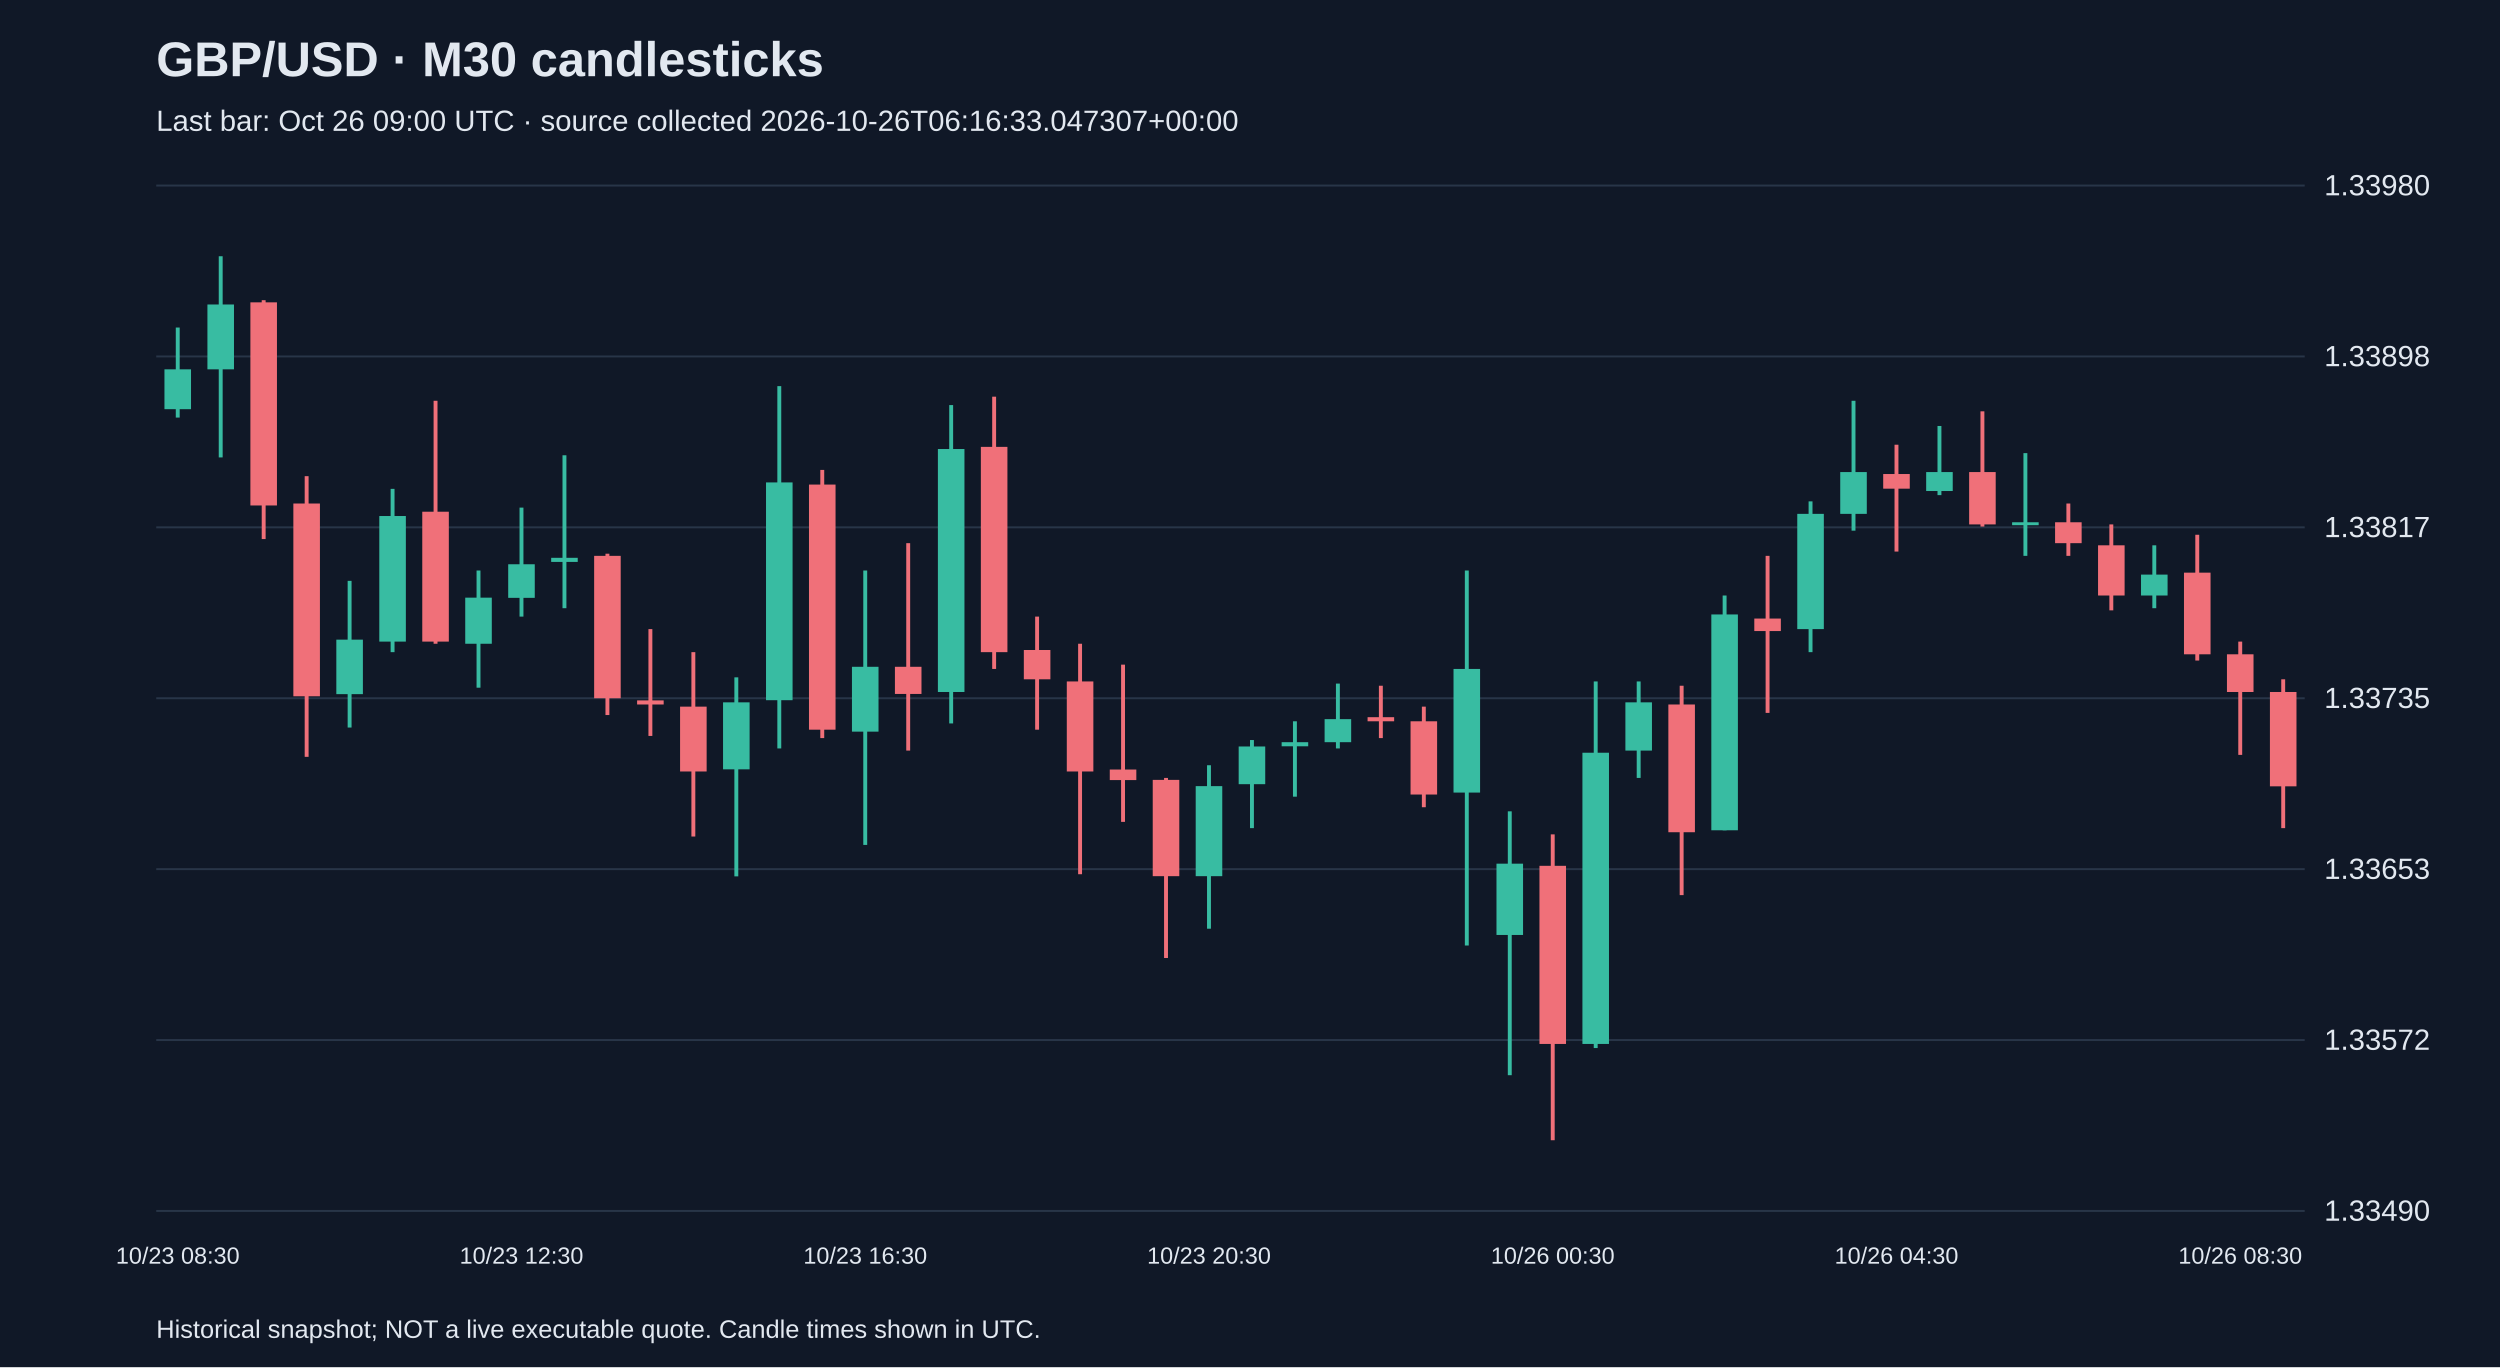
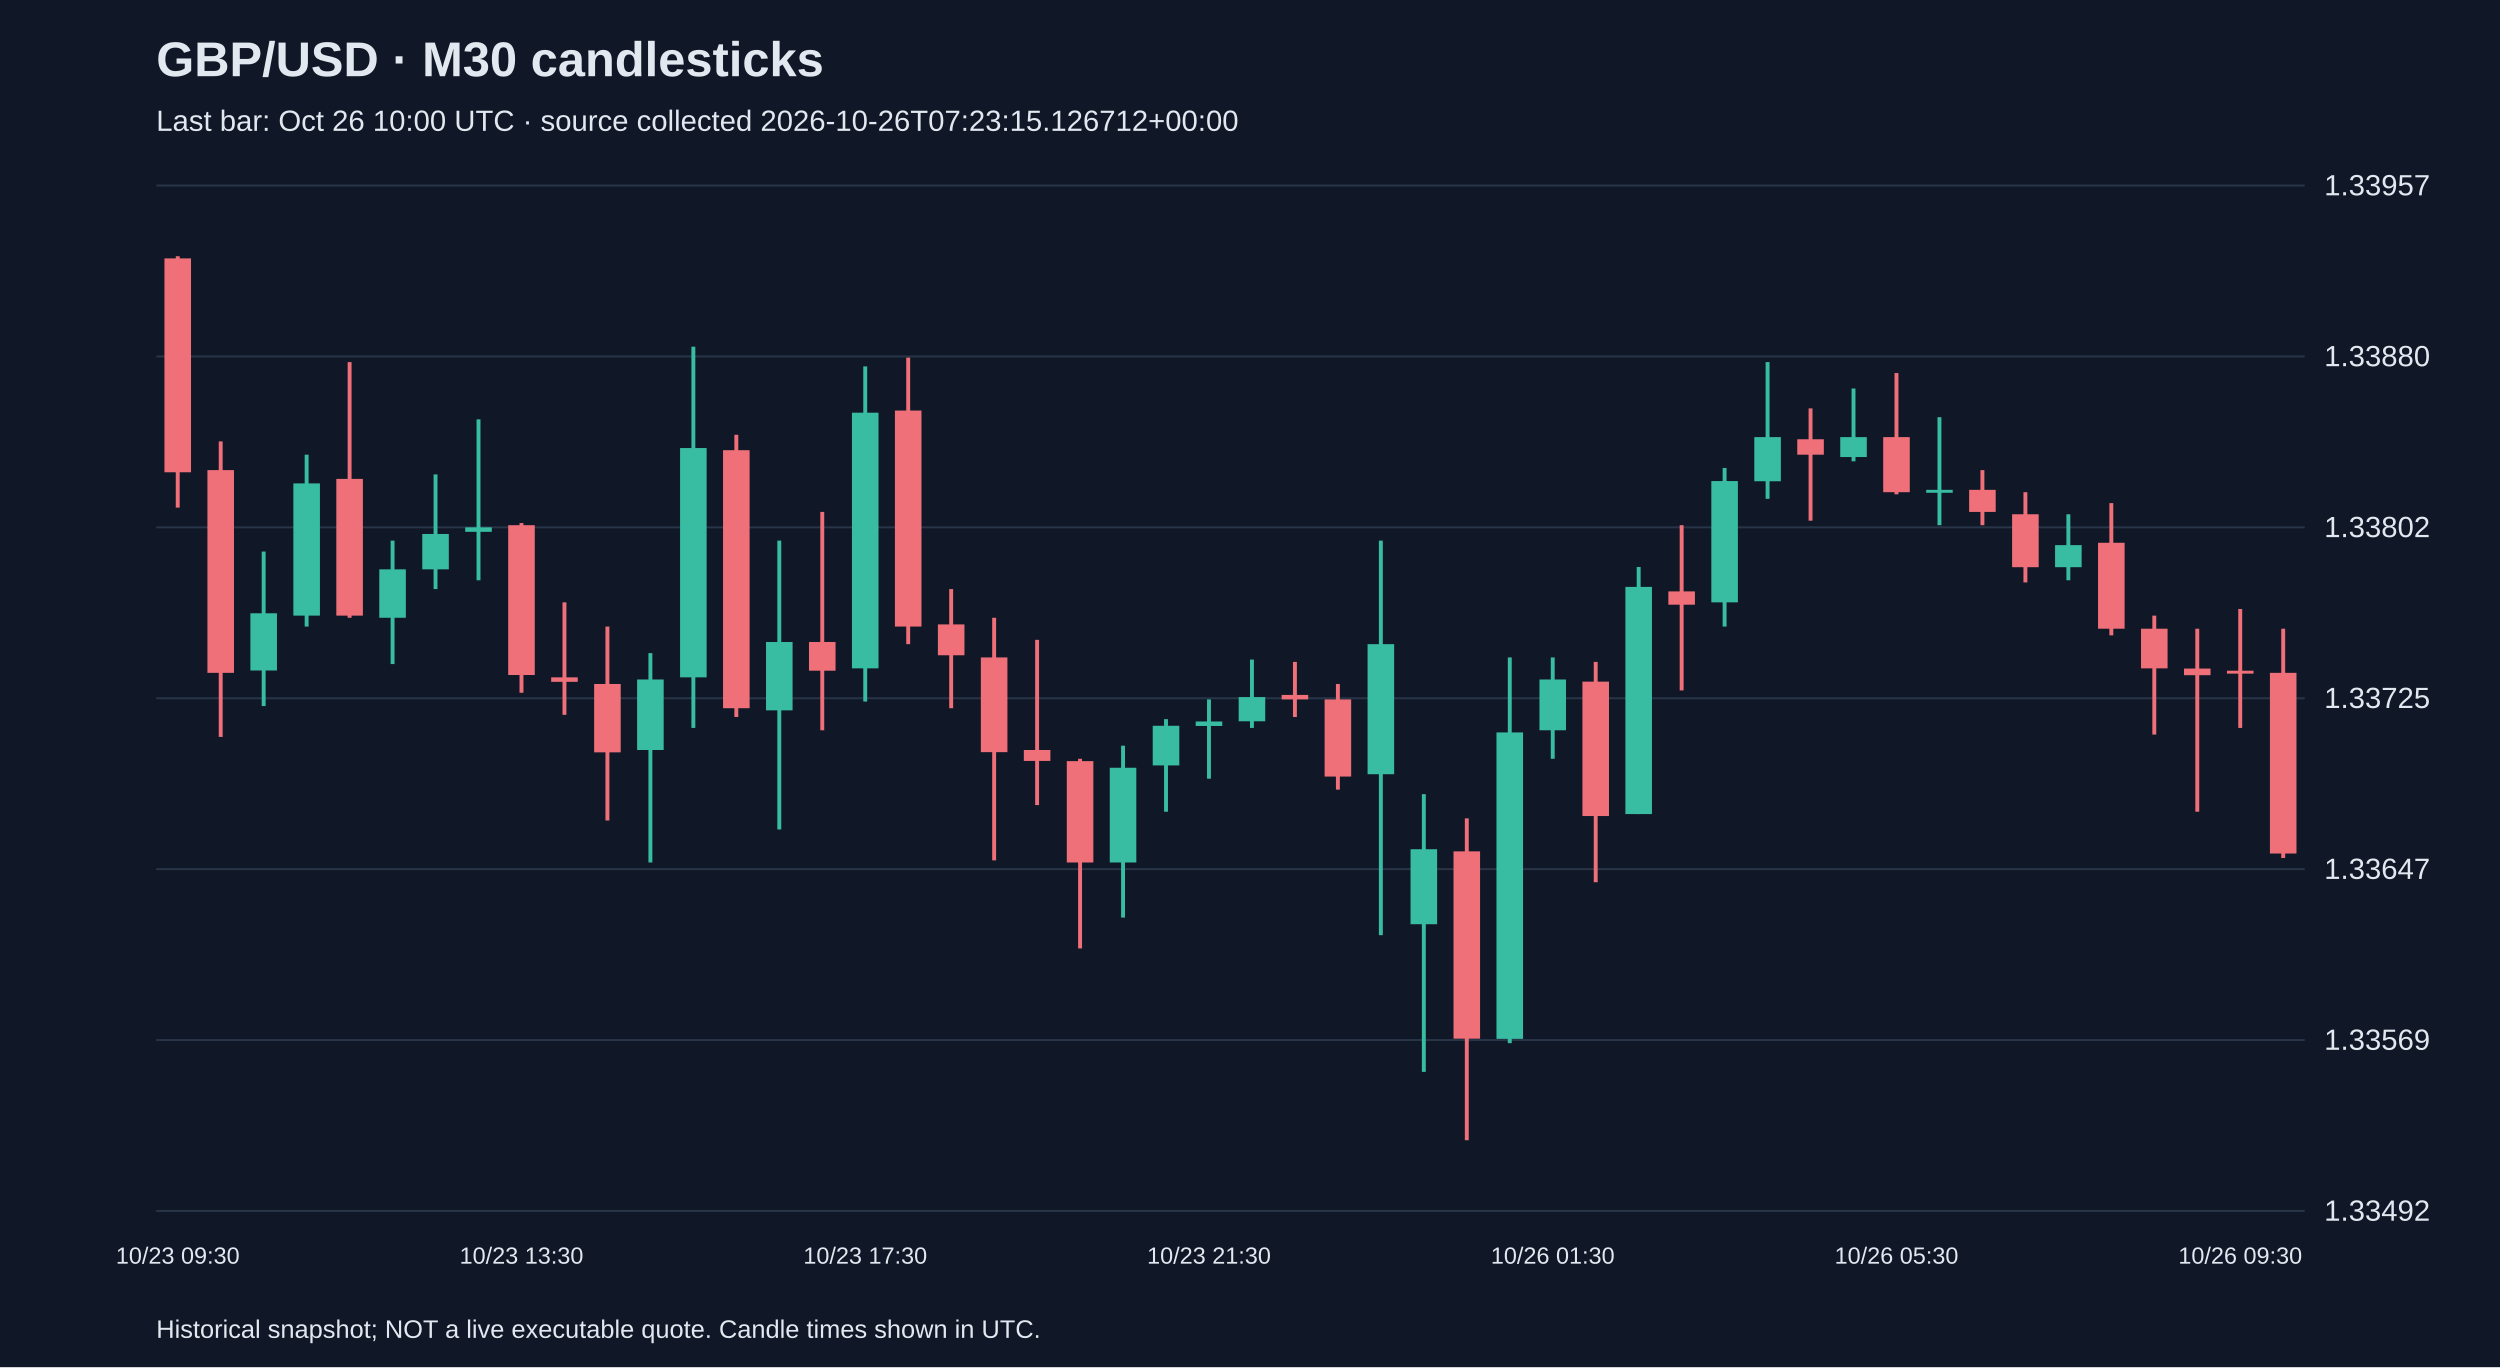
<svg xmlns="http://www.w3.org/2000/svg" viewBox="0 0 1280 700">
  <rect width="100%" height="100%" fill="#101827" />
  <style>text{font-family:Arial,sans-serif;fill:#e2e8f0}</style>
  <text x="80" y="39" font-size="25" font-weight="bold">GBP/USD · M30 candlesticks</text>
-   <text x="80" y="67" font-size="15" fill="#a6b1c5">Last bar: Oct 26 09:00 UTC · source collected 2026-10-26T06:16:33.047307+00:00</text>
+   <text x="80" y="67" font-size="15" fill="#a6b1c5">Last bar: Oct 26 10:00 UTC · source collected 2026-10-26T07:23:15.126712+00:00</text>
  <line x1="80" y1="620.0" x2="1180" y2="620.0" stroke="#283548" />
-   <text x="1190" y="625.0" font-size="15">1.33490</text>
+   <text x="1190" y="625.0" font-size="15">1.33492</text>
  <line x1="80" y1="532.5" x2="1180" y2="532.5" stroke="#283548" />
-   <text x="1190" y="537.5" font-size="15">1.33572</text>
+   <text x="1190" y="537.5" font-size="15">1.33569</text>
  <line x1="80" y1="445.0" x2="1180" y2="445.0" stroke="#283548" />
-   <text x="1190" y="450.0" font-size="15">1.33653</text>
+   <text x="1190" y="450.0" font-size="15">1.33647</text>
  <line x1="80" y1="357.5" x2="1180" y2="357.5" stroke="#283548" />
-   <text x="1190" y="362.5" font-size="15">1.33735</text>
+   <text x="1190" y="362.5" font-size="15">1.33725</text>
  <line x1="80" y1="270.0" x2="1180" y2="270.0" stroke="#283548" />
-   <text x="1190" y="275.0" font-size="15">1.33817</text>
+   <text x="1190" y="275.0" font-size="15">1.33802</text>
  <line x1="80" y1="182.5" x2="1180" y2="182.5" stroke="#283548" />
-   <text x="1190" y="187.5" font-size="15">1.33898</text>
+   <text x="1190" y="187.5" font-size="15">1.33880</text>
  <line x1="80" y1="95.0" x2="1180" y2="95.0" stroke="#283548" />
-   <text x="1190" y="100.0" font-size="15">1.33980</text>
-   <line x1="91.0" y1="167.7" x2="91.0" y2="213.8" stroke="#38bca2" stroke-width="2" />
-   <rect x="84.2" y="189.1" width="13.6" height="20.4" fill="#38bca2" />
-   <text x="91.0" y="647" text-anchor="middle" font-size="12">10/23 08:30</text>
-   <line x1="113.0" y1="131.2" x2="113.0" y2="234.2" stroke="#38bca2" stroke-width="2" />
-   <rect x="106.2" y="155.9" width="13.6" height="33.2" fill="#38bca2" />
-   <line x1="135.0" y1="153.7" x2="135.0" y2="276.0" stroke="#f07079" stroke-width="2" />
-   <rect x="128.2" y="154.8" width="13.6" height="104.0" fill="#f07079" />
-   <line x1="157.0" y1="243.8" x2="157.0" y2="387.5" stroke="#f07079" stroke-width="2" />
-   <rect x="150.2" y="257.8" width="13.6" height="98.7" fill="#f07079" />
-   <line x1="179.0" y1="297.4" x2="179.0" y2="372.5" stroke="#38bca2" stroke-width="2" />
-   <rect x="172.2" y="327.5" width="13.6" height="27.9" fill="#38bca2" />
-   <line x1="201.0" y1="250.3" x2="201.0" y2="333.9" stroke="#38bca2" stroke-width="2" />
-   <rect x="194.2" y="264.2" width="13.6" height="64.3" fill="#38bca2" />
-   <line x1="223.0" y1="205.2" x2="223.0" y2="329.6" stroke="#f07079" stroke-width="2" />
-   <rect x="216.2" y="262.0" width="13.6" height="66.5" fill="#f07079" />
-   <line x1="245.0" y1="292.1" x2="245.0" y2="352.1" stroke="#38bca2" stroke-width="2" />
-   <rect x="238.2" y="306.0" width="13.6" height="23.6" fill="#38bca2" />
-   <line x1="267.0" y1="259.9" x2="267.0" y2="315.7" stroke="#38bca2" stroke-width="2" />
-   <rect x="260.2" y="288.9" width="13.6" height="17.2" fill="#38bca2" />
-   <text x="267.0" y="647" text-anchor="middle" font-size="12">10/23 12:30</text>
-   <line x1="289.0" y1="233.1" x2="289.0" y2="311.4" stroke="#38bca2" stroke-width="2" />
-   <rect x="282.2" y="285.6" width="13.6" height="2.1" fill="#38bca2" />
-   <line x1="311.0" y1="283.5" x2="311.0" y2="366.1" stroke="#f07079" stroke-width="2" />
-   <rect x="304.2" y="284.6" width="13.6" height="72.9" fill="#f07079" />
-   <line x1="333.0" y1="322.1" x2="333.0" y2="376.8" stroke="#f07079" stroke-width="2" />
-   <rect x="326.2" y="358.6" width="13.6" height="2.1" fill="#f07079" />
-   <line x1="355.0" y1="333.9" x2="355.0" y2="428.3" stroke="#f07079" stroke-width="2" />
-   <rect x="348.2" y="361.8" width="13.6" height="33.2" fill="#f07079" />
-   <line x1="377.0" y1="346.8" x2="377.0" y2="448.7" stroke="#38bca2" stroke-width="2" />
-   <rect x="370.2" y="359.6" width="13.6" height="34.3" fill="#38bca2" />
-   <line x1="399.0" y1="197.7" x2="399.0" y2="383.2" stroke="#38bca2" stroke-width="2" />
-   <rect x="392.2" y="247.0" width="13.6" height="111.5" fill="#38bca2" />
-   <line x1="421.0" y1="240.6" x2="421.0" y2="377.9" stroke="#f07079" stroke-width="2" />
-   <rect x="414.2" y="248.1" width="13.6" height="125.5" fill="#f07079" />
-   <line x1="443.0" y1="292.1" x2="443.0" y2="432.6" stroke="#38bca2" stroke-width="2" />
-   <rect x="436.2" y="341.4" width="13.6" height="33.2" fill="#38bca2" />
-   <text x="443.0" y="647" text-anchor="middle" font-size="12">10/23 16:30</text>
-   <line x1="465.0" y1="278.1" x2="465.0" y2="384.3" stroke="#f07079" stroke-width="2" />
-   <rect x="458.2" y="341.4" width="13.6" height="13.9" fill="#f07079" />
-   <line x1="487.0" y1="207.4" x2="487.0" y2="370.4" stroke="#38bca2" stroke-width="2" />
-   <rect x="480.2" y="229.9" width="13.6" height="124.4" fill="#38bca2" />
-   <line x1="509.0" y1="203.1" x2="509.0" y2="342.5" stroke="#f07079" stroke-width="2" />
-   <rect x="502.2" y="228.8" width="13.6" height="105.1" fill="#f07079" />
-   <line x1="531.0" y1="315.7" x2="531.0" y2="373.6" stroke="#f07079" stroke-width="2" />
-   <rect x="524.2" y="332.8" width="13.6" height="15.0" fill="#f07079" />
-   <line x1="553.0" y1="329.6" x2="553.0" y2="447.6" stroke="#f07079" stroke-width="2" />
-   <rect x="546.2" y="348.9" width="13.6" height="46.1" fill="#f07079" />
-   <line x1="575.0" y1="340.3" x2="575.0" y2="420.8" stroke="#f07079" stroke-width="2" />
-   <rect x="568.2" y="394.0" width="13.6" height="5.4" fill="#f07079" />
-   <line x1="597.0" y1="398.3" x2="597.0" y2="490.5" stroke="#f07079" stroke-width="2" />
-   <rect x="590.2" y="399.3" width="13.6" height="49.3" fill="#f07079" />
-   <line x1="619.0" y1="391.8" x2="619.0" y2="475.5" stroke="#38bca2" stroke-width="2" />
-   <rect x="612.2" y="402.5" width="13.6" height="46.1" fill="#38bca2" />
-   <text x="619.0" y="647" text-anchor="middle" font-size="12">10/23 20:30</text>
-   <line x1="641.0" y1="378.9" x2="641.0" y2="424.0" stroke="#38bca2" stroke-width="2" />
-   <rect x="634.2" y="382.2" width="13.6" height="19.3" fill="#38bca2" />
-   <line x1="663.0" y1="369.3" x2="663.0" y2="407.9" stroke="#38bca2" stroke-width="2" />
-   <rect x="656.2" y="380.0" width="13.6" height="2.1" fill="#38bca2" />
-   <line x1="685.0" y1="350.0" x2="685.0" y2="383.2" stroke="#38bca2" stroke-width="2" />
-   <rect x="678.2" y="368.2" width="13.6" height="11.8" fill="#38bca2" />
-   <line x1="707.0" y1="351.1" x2="707.0" y2="377.9" stroke="#f07079" stroke-width="2" />
-   <rect x="700.2" y="367.2" width="13.6" height="2.1" fill="#f07079" />
-   <line x1="729.0" y1="361.8" x2="729.0" y2="413.3" stroke="#f07079" stroke-width="2" />
-   <rect x="722.2" y="369.3" width="13.6" height="37.5" fill="#f07079" />
-   <line x1="751.0" y1="292.1" x2="751.0" y2="484.1" stroke="#38bca2" stroke-width="2" />
-   <rect x="744.2" y="342.5" width="13.6" height="63.3" fill="#38bca2" />
-   <line x1="773.0" y1="415.4" x2="773.0" y2="550.5" stroke="#38bca2" stroke-width="2" />
-   <rect x="766.2" y="442.2" width="13.6" height="36.5" fill="#38bca2" />
-   <line x1="795.0" y1="427.2" x2="795.0" y2="583.8" stroke="#f07079" stroke-width="2" />
-   <rect x="788.2" y="443.3" width="13.6" height="91.2" fill="#f07079" />
-   <text x="795.0" y="647" text-anchor="middle" font-size="12">10/26 00:30</text>
-   <line x1="817.0" y1="348.9" x2="817.0" y2="536.6" stroke="#38bca2" stroke-width="2" />
-   <rect x="810.2" y="385.4" width="13.6" height="149.1" fill="#38bca2" />
-   <line x1="839.0" y1="348.9" x2="839.0" y2="398.3" stroke="#38bca2" stroke-width="2" />
-   <rect x="832.2" y="359.6" width="13.6" height="24.7" fill="#38bca2" />
-   <line x1="861.0" y1="351.1" x2="861.0" y2="458.3" stroke="#f07079" stroke-width="2" />
-   <rect x="854.2" y="360.7" width="13.6" height="65.4" fill="#f07079" />
-   <line x1="883.0" y1="304.9" x2="883.0" y2="425.1" stroke="#38bca2" stroke-width="2" />
-   <rect x="876.2" y="314.6" width="13.6" height="110.5" fill="#38bca2" />
-   <line x1="905.0" y1="284.6" x2="905.0" y2="365.0" stroke="#f07079" stroke-width="2" />
-   <rect x="898.2" y="316.7" width="13.6" height="6.4" fill="#f07079" />
-   <line x1="927.0" y1="256.7" x2="927.0" y2="333.9" stroke="#38bca2" stroke-width="2" />
-   <rect x="920.2" y="263.1" width="13.6" height="59.0" fill="#38bca2" />
-   <line x1="949.0" y1="205.2" x2="949.0" y2="271.7" stroke="#38bca2" stroke-width="2" />
-   <rect x="942.2" y="241.7" width="13.6" height="21.4" fill="#38bca2" />
-   <line x1="971.0" y1="227.7" x2="971.0" y2="282.4" stroke="#f07079" stroke-width="2" />
-   <rect x="964.2" y="242.7" width="13.6" height="7.5" fill="#f07079" />
-   <text x="971.0" y="647" text-anchor="middle" font-size="12">10/26 04:30</text>
-   <line x1="993.0" y1="218.1" x2="993.0" y2="253.5" stroke="#38bca2" stroke-width="2" />
-   <rect x="986.2" y="241.7" width="13.6" height="9.7" fill="#38bca2" />
-   <line x1="1015.0" y1="210.6" x2="1015.0" y2="269.6" stroke="#f07079" stroke-width="2" />
-   <rect x="1008.2" y="241.7" width="13.6" height="26.8" fill="#f07079" />
-   <line x1="1037.0" y1="232.0" x2="1037.0" y2="284.6" stroke="#38bca2" stroke-width="2" />
-   <rect x="1030.2" y="267.4" width="13.6" height="1.5" fill="#38bca2" />
-   <line x1="1059.0" y1="257.8" x2="1059.0" y2="284.6" stroke="#f07079" stroke-width="2" />
-   <rect x="1052.2" y="267.4" width="13.6" height="10.7" fill="#f07079" />
-   <line x1="1081.0" y1="268.5" x2="1081.0" y2="312.5" stroke="#f07079" stroke-width="2" />
-   <rect x="1074.2" y="279.2" width="13.6" height="25.7" fill="#f07079" />
-   <line x1="1103.0" y1="279.2" x2="1103.0" y2="311.4" stroke="#38bca2" stroke-width="2" />
-   <rect x="1096.2" y="294.2" width="13.6" height="10.7" fill="#38bca2" />
-   <line x1="1125.0" y1="273.8" x2="1125.0" y2="338.2" stroke="#f07079" stroke-width="2" />
-   <rect x="1118.2" y="293.2" width="13.6" height="41.8" fill="#f07079" />
-   <line x1="1147.0" y1="328.5" x2="1147.0" y2="386.5" stroke="#f07079" stroke-width="2" />
-   <rect x="1140.2" y="335.0" width="13.6" height="19.3" fill="#f07079" />
-   <text x="1147.0" y="647" text-anchor="middle" font-size="12">10/26 08:30</text>
-   <line x1="1169.0" y1="347.8" x2="1169.0" y2="424.0" stroke="#f07079" stroke-width="2" />
-   <rect x="1162.2" y="354.3" width="13.6" height="48.3" fill="#f07079" />
+   <text x="1190" y="100.0" font-size="15">1.33957</text>
+   <line x1="91.0" y1="131.2" x2="91.0" y2="259.9" stroke="#f07079" stroke-width="2" />
+   <rect x="84.2" y="132.3" width="13.6" height="109.5" fill="#f07079" />
+   <text x="91.0" y="647" text-anchor="middle" font-size="12">10/23 09:30</text>
+   <line x1="113.0" y1="226.0" x2="113.0" y2="377.3" stroke="#f07079" stroke-width="2" />
+   <rect x="106.2" y="240.7" width="13.6" height="103.8" fill="#f07079" />
+   <line x1="135.0" y1="282.4" x2="135.0" y2="361.5" stroke="#38bca2" stroke-width="2" />
+   <rect x="128.2" y="314.0" width="13.6" height="29.3" fill="#38bca2" />
+   <line x1="157.0" y1="232.8" x2="157.0" y2="320.8" stroke="#38bca2" stroke-width="2" />
+   <rect x="150.2" y="247.5" width="13.6" height="67.7" fill="#38bca2" />
+   <line x1="179.0" y1="185.4" x2="179.0" y2="316.3" stroke="#f07079" stroke-width="2" />
+   <rect x="172.2" y="245.2" width="13.6" height="70.0" fill="#f07079" />
+   <line x1="201.0" y1="276.8" x2="201.0" y2="340.0" stroke="#38bca2" stroke-width="2" />
+   <rect x="194.2" y="291.5" width="13.6" height="24.8" fill="#38bca2" />
+   <line x1="223.0" y1="242.9" x2="223.0" y2="301.6" stroke="#38bca2" stroke-width="2" />
+   <rect x="216.2" y="273.4" width="13.6" height="18.1" fill="#38bca2" />
+   <line x1="245.0" y1="214.7" x2="245.0" y2="297.1" stroke="#38bca2" stroke-width="2" />
+   <rect x="238.2" y="270.0" width="13.6" height="2.3" fill="#38bca2" />
+   <line x1="267.0" y1="267.8" x2="267.0" y2="354.7" stroke="#f07079" stroke-width="2" />
+   <rect x="260.2" y="268.9" width="13.6" height="76.7" fill="#f07079" />
+   <text x="267.0" y="647" text-anchor="middle" font-size="12">10/23 13:30</text>
+   <line x1="289.0" y1="308.4" x2="289.0" y2="366.0" stroke="#f07079" stroke-width="2" />
+   <rect x="282.2" y="346.8" width="13.6" height="2.3" fill="#f07079" />
+   <line x1="311.0" y1="320.8" x2="311.0" y2="420.1" stroke="#f07079" stroke-width="2" />
+   <rect x="304.2" y="350.2" width="13.6" height="35.0" fill="#f07079" />
+   <line x1="333.0" y1="334.4" x2="333.0" y2="441.6" stroke="#38bca2" stroke-width="2" />
+   <rect x="326.2" y="347.9" width="13.6" height="36.1" fill="#38bca2" />
+   <line x1="355.0" y1="177.5" x2="355.0" y2="372.7" stroke="#38bca2" stroke-width="2" />
+   <rect x="348.2" y="229.4" width="13.6" height="117.4" fill="#38bca2" />
+   <line x1="377.0" y1="222.6" x2="377.0" y2="367.1" stroke="#f07079" stroke-width="2" />
+   <rect x="370.2" y="230.5" width="13.6" height="132.1" fill="#f07079" />
+   <line x1="399.0" y1="276.8" x2="399.0" y2="424.7" stroke="#38bca2" stroke-width="2" />
+   <rect x="392.2" y="328.7" width="13.6" height="35.0" fill="#38bca2" />
+   <line x1="421.0" y1="262.1" x2="421.0" y2="373.9" stroke="#f07079" stroke-width="2" />
+   <rect x="414.2" y="328.7" width="13.6" height="14.7" fill="#f07079" />
+   <line x1="443.0" y1="187.6" x2="443.0" y2="359.2" stroke="#38bca2" stroke-width="2" />
+   <rect x="436.2" y="211.3" width="13.6" height="130.9" fill="#38bca2" />
+   <text x="443.0" y="647" text-anchor="middle" font-size="12">10/23 17:30</text>
+   <line x1="465.0" y1="183.1" x2="465.0" y2="329.8" stroke="#f07079" stroke-width="2" />
+   <rect x="458.2" y="210.2" width="13.6" height="110.6" fill="#f07079" />
+   <line x1="487.0" y1="301.6" x2="487.0" y2="362.6" stroke="#f07079" stroke-width="2" />
+   <rect x="480.2" y="319.7" width="13.6" height="15.8" fill="#f07079" />
+   <line x1="509.0" y1="316.3" x2="509.0" y2="440.5" stroke="#f07079" stroke-width="2" />
+   <rect x="502.2" y="336.6" width="13.6" height="48.5" fill="#f07079" />
+   <line x1="531.0" y1="327.6" x2="531.0" y2="412.2" stroke="#f07079" stroke-width="2" />
+   <rect x="524.2" y="384.0" width="13.6" height="5.6" fill="#f07079" />
+   <line x1="553.0" y1="388.5" x2="553.0" y2="485.6" stroke="#f07079" stroke-width="2" />
+   <rect x="546.2" y="389.7" width="13.6" height="51.9" fill="#f07079" />
+   <line x1="575.0" y1="381.8" x2="575.0" y2="469.8" stroke="#38bca2" stroke-width="2" />
+   <rect x="568.2" y="393.1" width="13.6" height="48.5" fill="#38bca2" />
+   <line x1="597.0" y1="368.2" x2="597.0" y2="415.6" stroke="#38bca2" stroke-width="2" />
+   <rect x="590.2" y="371.6" width="13.6" height="20.3" fill="#38bca2" />
+   <line x1="619.0" y1="358.1" x2="619.0" y2="398.7" stroke="#38bca2" stroke-width="2" />
+   <rect x="612.2" y="369.4" width="13.6" height="2.3" fill="#38bca2" />
+   <text x="619.0" y="647" text-anchor="middle" font-size="12">10/23 21:30</text>
+   <line x1="641.0" y1="337.7" x2="641.0" y2="372.7" stroke="#38bca2" stroke-width="2" />
+   <rect x="634.2" y="356.9" width="13.6" height="12.4" fill="#38bca2" />
+   <line x1="663.0" y1="338.9" x2="663.0" y2="367.1" stroke="#f07079" stroke-width="2" />
+   <rect x="656.2" y="355.8" width="13.6" height="2.3" fill="#f07079" />
+   <line x1="685.0" y1="350.2" x2="685.0" y2="404.3" stroke="#f07079" stroke-width="2" />
+   <rect x="678.2" y="358.1" width="13.6" height="39.5" fill="#f07079" />
+   <line x1="707.0" y1="276.8" x2="707.0" y2="478.8" stroke="#38bca2" stroke-width="2" />
+   <rect x="700.2" y="329.8" width="13.6" height="66.6" fill="#38bca2" />
+   <line x1="729.0" y1="406.6" x2="729.0" y2="548.8" stroke="#38bca2" stroke-width="2" />
+   <rect x="722.2" y="434.8" width="13.6" height="38.4" fill="#38bca2" />
+   <line x1="751.0" y1="419.0" x2="751.0" y2="583.8" stroke="#f07079" stroke-width="2" />
+   <rect x="744.2" y="435.9" width="13.6" height="95.9" fill="#f07079" />
+   <line x1="773.0" y1="336.6" x2="773.0" y2="534.1" stroke="#38bca2" stroke-width="2" />
+   <rect x="766.2" y="375.0" width="13.6" height="156.9" fill="#38bca2" />
+   <line x1="795.0" y1="336.6" x2="795.0" y2="388.5" stroke="#38bca2" stroke-width="2" />
+   <rect x="788.2" y="347.9" width="13.6" height="26.0" fill="#38bca2" />
+   <text x="795.0" y="647" text-anchor="middle" font-size="12">10/26 01:30</text>
+   <line x1="817.0" y1="338.9" x2="817.0" y2="451.7" stroke="#f07079" stroke-width="2" />
+   <rect x="810.2" y="349.0" width="13.6" height="68.8" fill="#f07079" />
+   <line x1="839.0" y1="290.3" x2="839.0" y2="416.8" stroke="#38bca2" stroke-width="2" />
+   <rect x="832.2" y="300.5" width="13.6" height="116.3" fill="#38bca2" />
+   <line x1="861.0" y1="268.9" x2="861.0" y2="353.5" stroke="#f07079" stroke-width="2" />
+   <rect x="854.2" y="302.8" width="13.6" height="6.8" fill="#f07079" />
+   <line x1="883.0" y1="239.6" x2="883.0" y2="320.8" stroke="#38bca2" stroke-width="2" />
+   <rect x="876.2" y="246.3" width="13.6" height="62.1" fill="#38bca2" />
+   <line x1="905.0" y1="185.4" x2="905.0" y2="255.4" stroke="#38bca2" stroke-width="2" />
+   <rect x="898.2" y="223.8" width="13.6" height="22.6" fill="#38bca2" />
+   <line x1="927.0" y1="209.1" x2="927.0" y2="266.6" stroke="#f07079" stroke-width="2" />
+   <rect x="920.2" y="224.9" width="13.6" height="7.9" fill="#f07079" />
+   <line x1="949.0" y1="198.9" x2="949.0" y2="236.2" stroke="#38bca2" stroke-width="2" />
+   <rect x="942.2" y="223.8" width="13.6" height="10.2" fill="#38bca2" />
+   <line x1="971.0" y1="191.0" x2="971.0" y2="253.1" stroke="#f07079" stroke-width="2" />
+   <rect x="964.2" y="223.8" width="13.6" height="28.2" fill="#f07079" />
+   <text x="971.0" y="647" text-anchor="middle" font-size="12">10/26 05:30</text>
+   <line x1="993.0" y1="213.6" x2="993.0" y2="268.9" stroke="#38bca2" stroke-width="2" />
+   <rect x="986.2" y="250.8" width="13.6" height="1.5" fill="#38bca2" />
+   <line x1="1015.0" y1="240.7" x2="1015.0" y2="268.9" stroke="#f07079" stroke-width="2" />
+   <rect x="1008.2" y="250.8" width="13.6" height="11.3" fill="#f07079" />
+   <line x1="1037.0" y1="252.0" x2="1037.0" y2="298.2" stroke="#f07079" stroke-width="2" />
+   <rect x="1030.2" y="263.3" width="13.6" height="27.1" fill="#f07079" />
+   <line x1="1059.0" y1="263.3" x2="1059.0" y2="297.1" stroke="#38bca2" stroke-width="2" />
+   <rect x="1052.2" y="279.1" width="13.6" height="11.3" fill="#38bca2" />
+   <line x1="1081.0" y1="257.6" x2="1081.0" y2="325.3" stroke="#f07079" stroke-width="2" />
+   <rect x="1074.2" y="277.9" width="13.6" height="44.0" fill="#f07079" />
+   <line x1="1103.0" y1="315.2" x2="1103.0" y2="376.1" stroke="#f07079" stroke-width="2" />
+   <rect x="1096.2" y="321.9" width="13.6" height="20.3" fill="#f07079" />
+   <line x1="1125.0" y1="321.9" x2="1125.0" y2="415.6" stroke="#f07079" stroke-width="2" />
+   <rect x="1118.2" y="342.3" width="13.6" height="3.4" fill="#f07079" />
+   <line x1="1147.0" y1="311.8" x2="1147.0" y2="372.7" stroke="#f07079" stroke-width="2" />
+   <rect x="1140.2" y="343.4" width="13.6" height="1.5" fill="#f07079" />
+   <text x="1147.0" y="647" text-anchor="middle" font-size="12">10/26 09:30</text>
+   <line x1="1169.0" y1="321.9" x2="1169.0" y2="439.3" stroke="#f07079" stroke-width="2" />
+   <rect x="1162.2" y="344.5" width="13.6" height="92.5" fill="#f07079" />
  <text x="80" y="685" font-size="13">Historical snapshot; NOT a live executable quote. Candle times shown in UTC.</text>
</svg>
